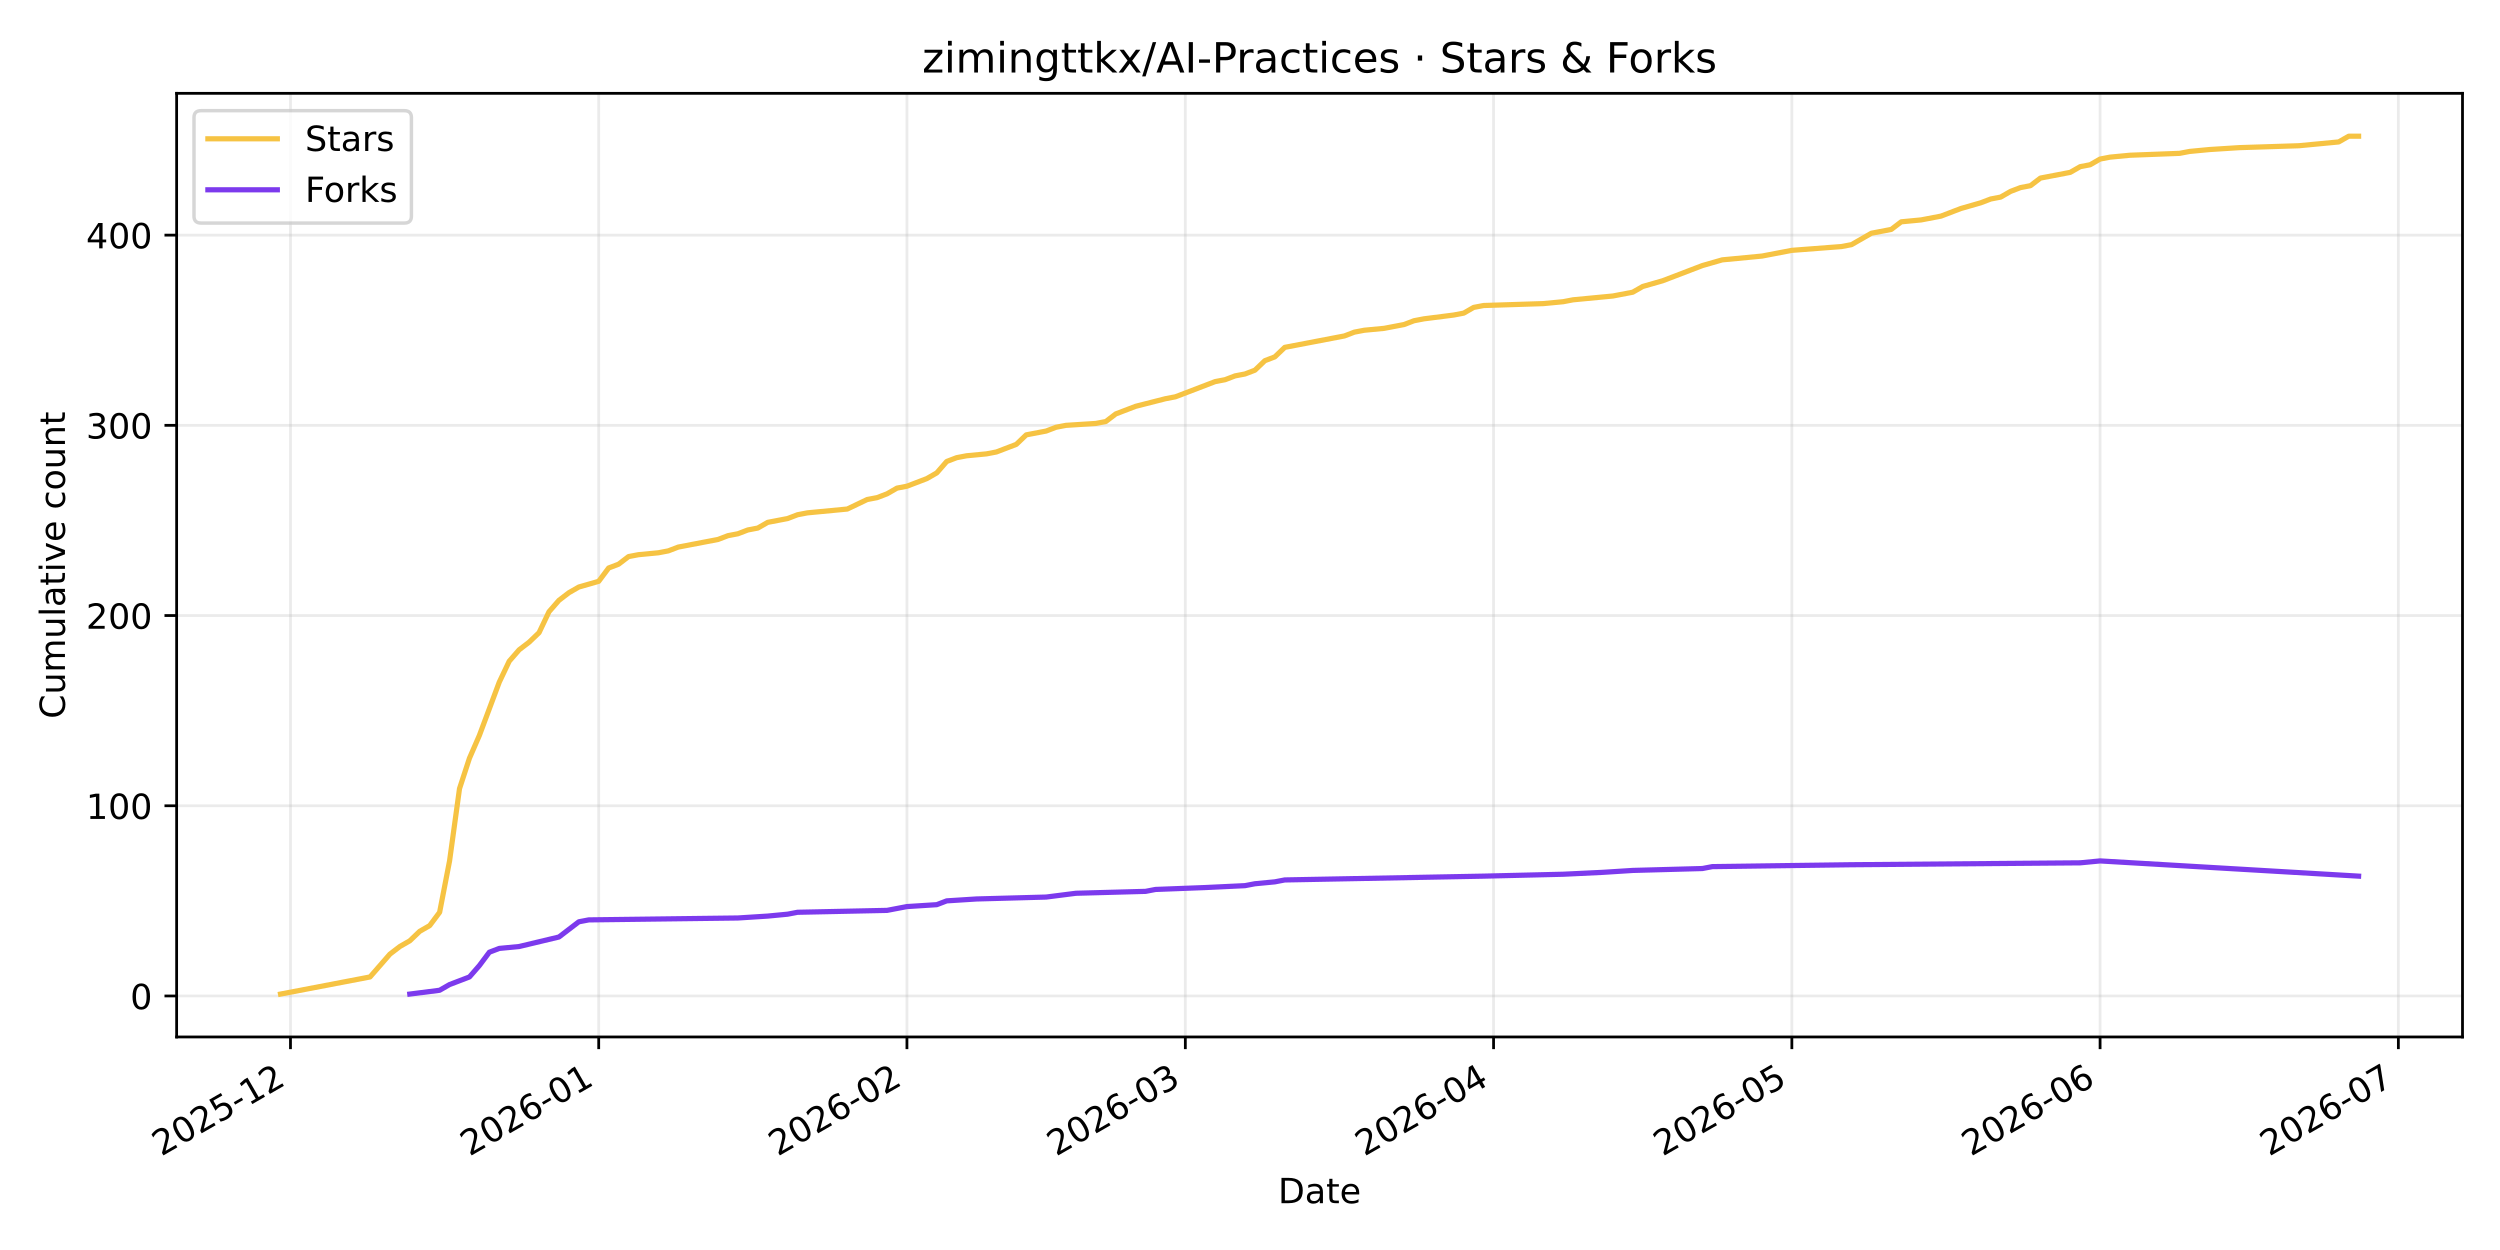
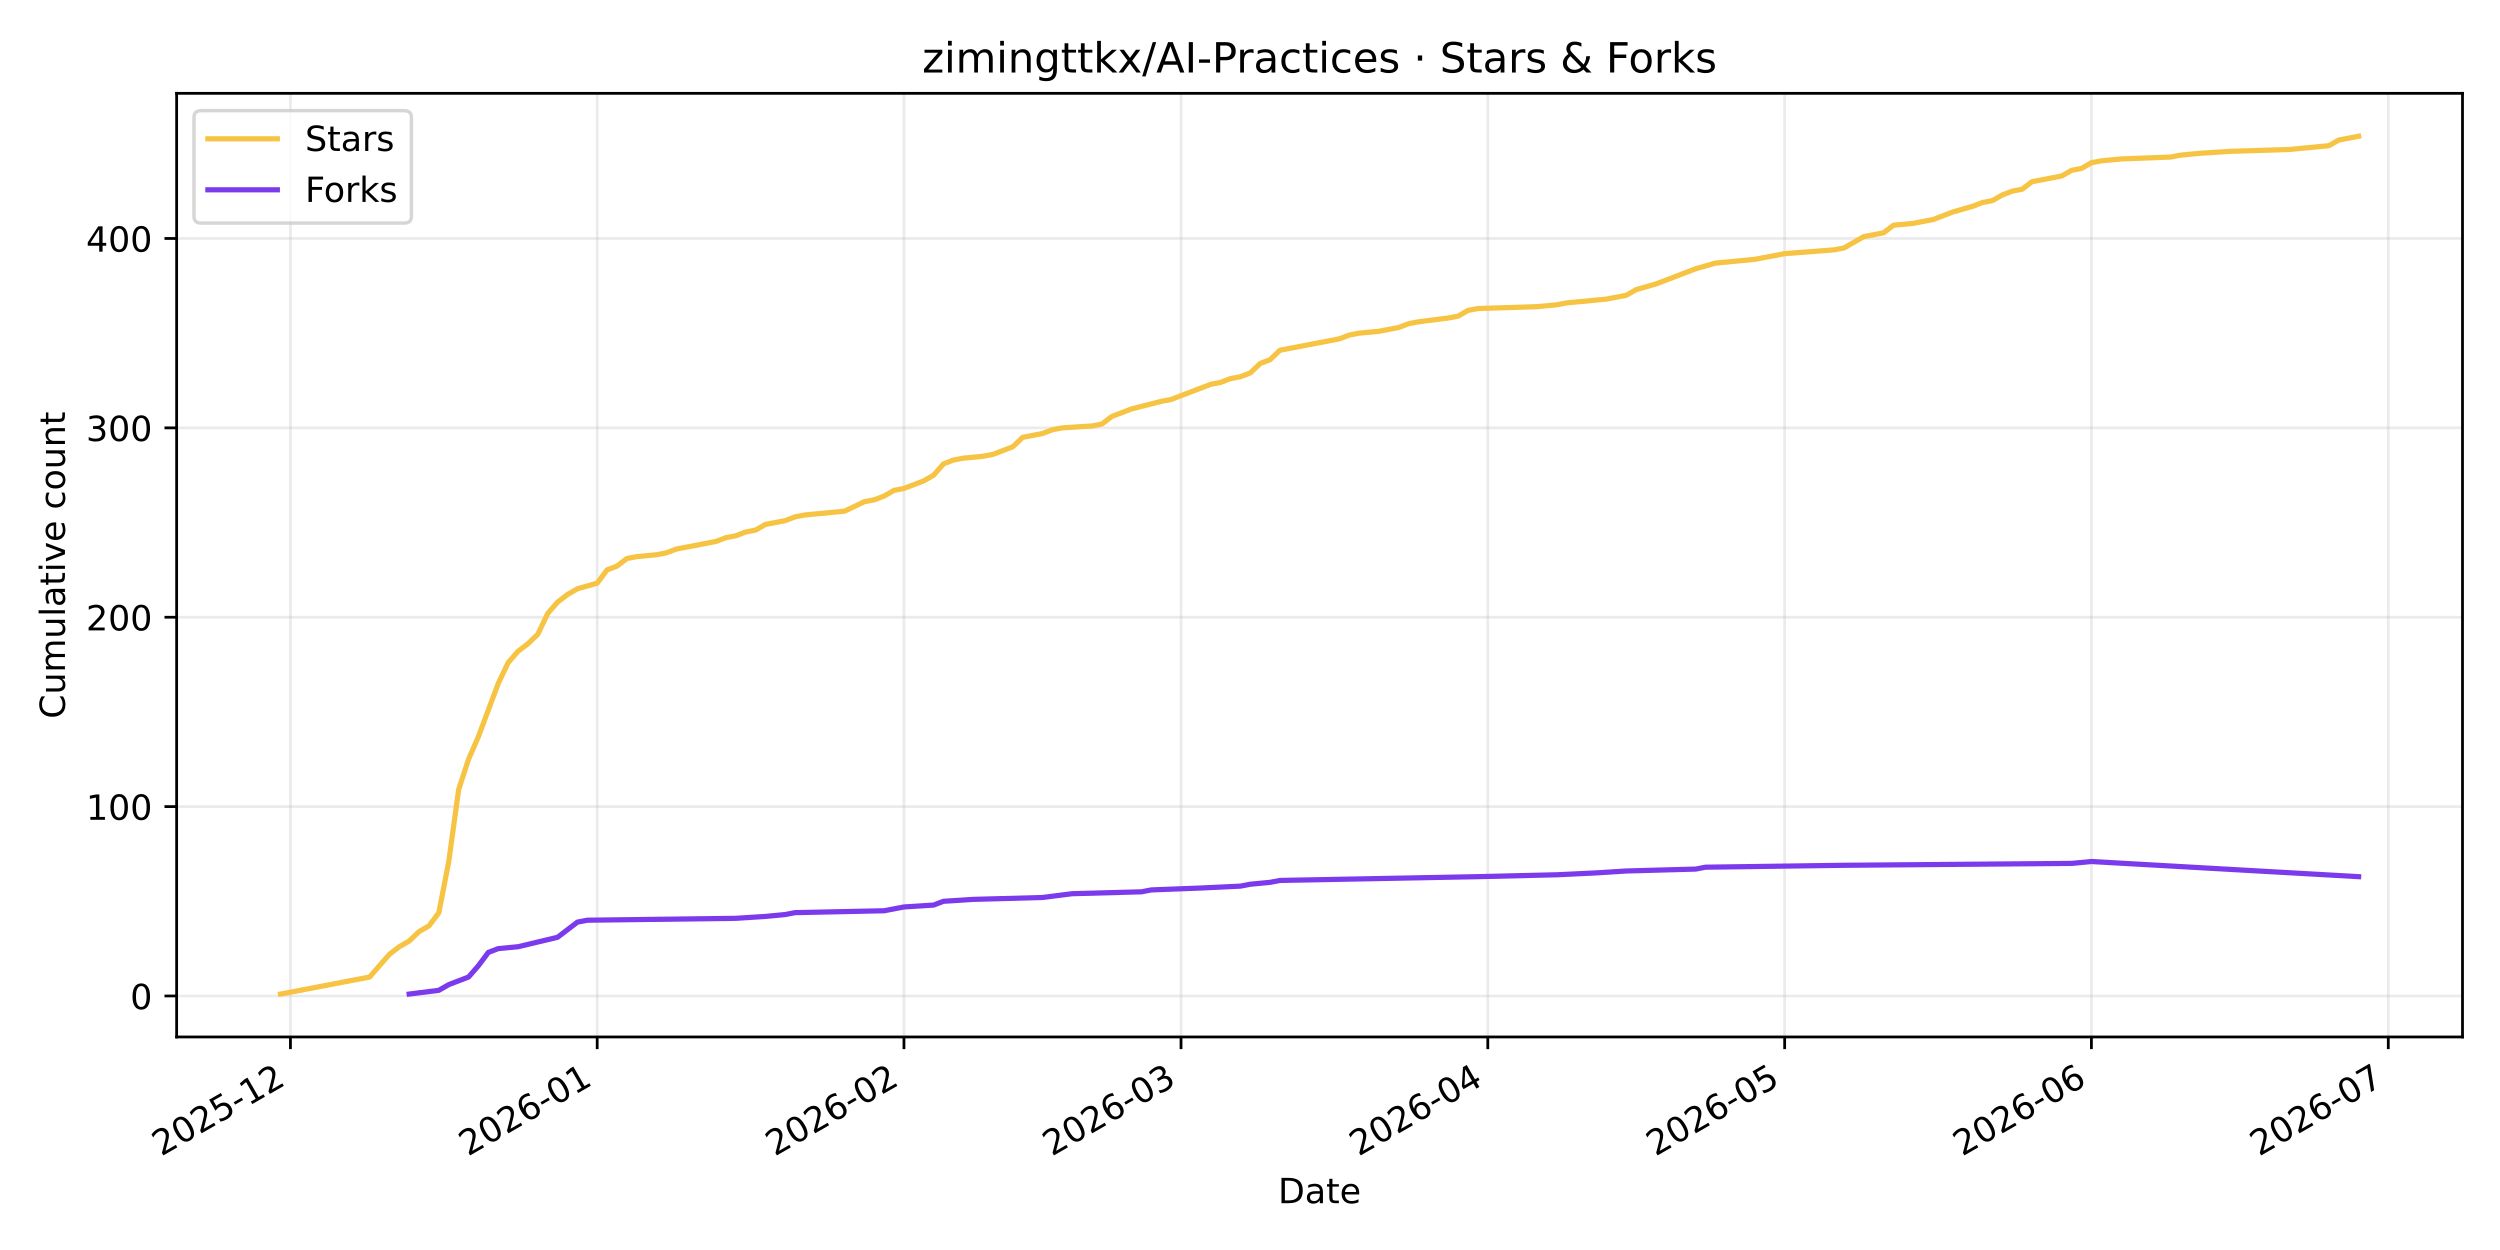
<svg xmlns="http://www.w3.org/2000/svg" xmlns:xlink="http://www.w3.org/1999/xlink" width="720pt" height="360pt" viewBox="0 0 720 360" version="1.1">
  <defs>
    <style type="text/css">*{stroke-linejoin: round; stroke-linecap: butt}</style>
  </defs>
  <g id="figure_1">
    <g id="patch_1">
      <path d="M 0 360  L 720 360  L 720 0  L 0 0  z " style="fill: #ffffff" />
    </g>
    <g id="axes_1">
      <g id="patch_2">
        <path d="M 50.87 298.645  L 709.2 298.645  L 709.2 26.88  L 50.87 26.88  z " style="fill: #ffffff" />
      </g>
      <g id="matplotlib.axis_1">
        <g id="xtick_1">
          <g id="line2d_1">
-             <path d="M 83.658 298.645  L 83.658 26.88  " clip-path="url(#p5b3f016496)" style="fill: none; stroke: #b0b0b0; stroke-opacity: 0.25; stroke-width: 0.8; stroke-linecap: square" />
+             <path d="M 83.644 298.645  L 83.644 26.88  " clip-path="url(#pc16bd8b546)" style="fill: none; stroke: #b0b0b0; stroke-opacity: 0.25; stroke-width: 0.8; stroke-linecap: square" />
          </g>
          <g id="line2d_2">
            <defs>
-               <path id="m7f7932e599" d="M 0 0  L 0 3.5  " style="stroke: #000000; stroke-width: 0.8" />
+               <path id="m9c312cbf98" d="M 0 0  L 0 3.5  " style="stroke: #000000; stroke-width: 0.8" />
            </defs>
            <g>
-               <use xlink:href="#m7f7932e599" x="83.658" y="298.645" style="stroke: #000000; stroke-width: 0.8" />
+               <use xlink:href="#m9c312cbf98" x="83.644" y="298.645" style="stroke: #000000; stroke-width: 0.8" />
            </g>
          </g>
          <g id="text_1">
-             <g transform="translate(46.43282 333.1173) rotate(-30) scale(0.1 -0.1)">
+             <g transform="translate(46.41918 333.1173) rotate(-30) scale(0.1 -0.1)">
              <defs>
                <path id="DejaVuSans-32" d="M 1228 531  L 3431 531  L 3431 0  L 469 0  L 469 531  Q 828 903 1448 1529  Q 2069 2156 2228 2338  Q 2531 2678 2651 2914  Q 2772 3150 2772 3378  Q 2772 3750 2511 3984  Q 2250 4219 1831 4219  Q 1534 4219 1204 4116  Q 875 4013 500 3803  L 500 4441  Q 881 4594 1212 4672  Q 1544 4750 1819 4750  Q 2544 4750 2975 4387  Q 3406 4025 3406 3419  Q 3406 3131 3298 2873  Q 3191 2616 2906 2266  Q 2828 2175 2409 1742  Q 1991 1309 1228 531  z " transform="scale(0.015625)" />
                <path id="DejaVuSans-30" d="M 2034 4250  Q 1547 4250 1301 3770  Q 1056 3291 1056 2328  Q 1056 1369 1301 889  Q 1547 409 2034 409  Q 2525 409 2770 889  Q 3016 1369 3016 2328  Q 3016 3291 2770 3770  Q 2525 4250 2034 4250  z M 2034 4750  Q 2819 4750 3233 4129  Q 3647 3509 3647 2328  Q 3647 1150 3233 529  Q 2819 -91 2034 -91  Q 1250 -91 836 529  Q 422 1150 422 2328  Q 422 3509 836 4129  Q 1250 4750 2034 4750  z " transform="scale(0.015625)" />
                <path id="DejaVuSans-35" d="M 691 4666  L 3169 4666  L 3169 4134  L 1269 4134  L 1269 2991  Q 1406 3038 1543 3061  Q 1681 3084 1819 3084  Q 2600 3084 3056 2656  Q 3513 2228 3513 1497  Q 3513 744 3044 326  Q 2575 -91 1722 -91  Q 1428 -91 1123 -41  Q 819 9 494 109  L 494 744  Q 775 591 1075 516  Q 1375 441 1709 441  Q 2250 441 2565 725  Q 2881 1009 2881 1497  Q 2881 1984 2565 2268  Q 2250 2553 1709 2553  Q 1456 2553 1204 2497  Q 953 2441 691 2322  L 691 4666  z " transform="scale(0.015625)" />
                <path id="DejaVuSans-2d" d="M 313 2009  L 1997 2009  L 1997 1497  L 313 1497  L 313 2009  z " transform="scale(0.015625)" />
                <path id="DejaVuSans-31" d="M 794 531  L 1825 531  L 1825 4091  L 703 3866  L 703 4441  L 1819 4666  L 2450 4666  L 2450 531  L 3481 531  L 3481 0  L 794 0  L 794 531  z " transform="scale(0.015625)" />
              </defs>
              <use xlink:href="#DejaVuSans-32" />
              <use xlink:href="#DejaVuSans-30" transform="translate(63.62305 0)" />
              <use xlink:href="#DejaVuSans-32" transform="translate(127.2461 0)" />
              <use xlink:href="#DejaVuSans-35" transform="translate(190.8691 0)" />
              <use xlink:href="#DejaVuSans-2d" transform="translate(254.4922 0)" />
              <use xlink:href="#DejaVuSans-31" transform="translate(290.5762 0)" />
              <use xlink:href="#DejaVuSans-32" transform="translate(354.1992 0)" />
            </g>
          </g>
        </g>
        <g id="xtick_2">
          <g id="line2d_3">
-             <path d="M 172.428 298.645  L 172.428 26.88  " clip-path="url(#p5b3f016496)" style="fill: none; stroke: #b0b0b0; stroke-opacity: 0.25; stroke-width: 0.8; stroke-linecap: square" />
+             <path d="M 171.991 298.645  L 171.991 26.88  " clip-path="url(#pc16bd8b546)" style="fill: none; stroke: #b0b0b0; stroke-opacity: 0.25; stroke-width: 0.8; stroke-linecap: square" />
          </g>
          <g id="line2d_4">
            <g>
-               <use xlink:href="#m7f7932e599" x="172.428" y="298.645" style="stroke: #000000; stroke-width: 0.8" />
+               <use xlink:href="#m9c312cbf98" x="171.991" y="298.645" style="stroke: #000000; stroke-width: 0.8" />
            </g>
          </g>
          <g id="text_2">
-             <g transform="translate(135.2029 333.1173) rotate(-30) scale(0.1 -0.1)">
+             <g transform="translate(134.7665 333.1173) rotate(-30) scale(0.1 -0.1)">
              <defs>
                <path id="DejaVuSans-36" d="M 2113 2584  Q 1688 2584 1439 2293  Q 1191 2003 1191 1497  Q 1191 994 1439 701  Q 1688 409 2113 409  Q 2538 409 2786 701  Q 3034 994 3034 1497  Q 3034 2003 2786 2293  Q 2538 2584 2113 2584  z M 3366 4563  L 3366 3988  Q 3128 4100 2886 4159  Q 2644 4219 2406 4219  Q 1781 4219 1451 3797  Q 1122 3375 1075 2522  Q 1259 2794 1537 2939  Q 1816 3084 2150 3084  Q 2853 3084 3261 2657  Q 3669 2231 3669 1497  Q 3669 778 3244 343  Q 2819 -91 2113 -91  Q 1303 -91 875 529  Q 447 1150 447 2328  Q 447 3434 972 4092  Q 1497 4750 2381 4750  Q 2619 4750 2861 4703  Q 3103 4656 3366 4563  z " transform="scale(0.015625)" />
              </defs>
              <use xlink:href="#DejaVuSans-32" />
              <use xlink:href="#DejaVuSans-30" transform="translate(63.62305 0)" />
              <use xlink:href="#DejaVuSans-32" transform="translate(127.2461 0)" />
              <use xlink:href="#DejaVuSans-36" transform="translate(190.8691 0)" />
              <use xlink:href="#DejaVuSans-2d" transform="translate(254.4922 0)" />
              <use xlink:href="#DejaVuSans-30" transform="translate(290.5762 0)" />
              <use xlink:href="#DejaVuSans-31" transform="translate(354.1992 0)" />
            </g>
          </g>
        </g>
        <g id="xtick_3">
          <g id="line2d_5">
-             <path d="M 261.198 298.645  L 261.198 26.88  " clip-path="url(#p5b3f016496)" style="fill: none; stroke: #b0b0b0; stroke-opacity: 0.25; stroke-width: 0.8; stroke-linecap: square" />
+             <path d="M 260.339 298.645  L 260.339 26.88  " clip-path="url(#pc16bd8b546)" style="fill: none; stroke: #b0b0b0; stroke-opacity: 0.25; stroke-width: 0.8; stroke-linecap: square" />
          </g>
          <g id="line2d_6">
            <g>
-               <use xlink:href="#m7f7932e599" x="261.198" y="298.645" style="stroke: #000000; stroke-width: 0.8" />
+               <use xlink:href="#m9c312cbf98" x="260.339" y="298.645" style="stroke: #000000; stroke-width: 0.8" />
            </g>
          </g>
          <g id="text_3">
-             <g transform="translate(223.9729 333.1173) rotate(-30) scale(0.1 -0.1)">
+             <g transform="translate(223.1138 333.1173) rotate(-30) scale(0.1 -0.1)">
              <use xlink:href="#DejaVuSans-32" />
              <use xlink:href="#DejaVuSans-30" transform="translate(63.62305 0)" />
              <use xlink:href="#DejaVuSans-32" transform="translate(127.2461 0)" />
              <use xlink:href="#DejaVuSans-36" transform="translate(190.8691 0)" />
              <use xlink:href="#DejaVuSans-2d" transform="translate(254.4922 0)" />
              <use xlink:href="#DejaVuSans-30" transform="translate(290.5762 0)" />
              <use xlink:href="#DejaVuSans-32" transform="translate(354.1992 0)" />
            </g>
          </g>
        </g>
        <g id="xtick_4">
          <g id="line2d_7">
-             <path d="M 341.377 298.645  L 341.377 26.88  " clip-path="url(#p5b3f016496)" style="fill: none; stroke: #b0b0b0; stroke-opacity: 0.25; stroke-width: 0.8; stroke-linecap: square" />
+             <path d="M 340.136 298.645  L 340.136 26.88  " clip-path="url(#pc16bd8b546)" style="fill: none; stroke: #b0b0b0; stroke-opacity: 0.25; stroke-width: 0.8; stroke-linecap: square" />
          </g>
          <g id="line2d_8">
            <g>
-               <use xlink:href="#m7f7932e599" x="341.377" y="298.645" style="stroke: #000000; stroke-width: 0.8" />
+               <use xlink:href="#m9c312cbf98" x="340.136" y="298.645" style="stroke: #000000; stroke-width: 0.8" />
            </g>
          </g>
          <g id="text_4">
-             <g transform="translate(304.1523 333.1173) rotate(-30) scale(0.1 -0.1)">
+             <g transform="translate(302.9114 333.1173) rotate(-30) scale(0.1 -0.1)">
              <defs>
                <path id="DejaVuSans-33" d="M 2597 2516  Q 3050 2419 3304 2112  Q 3559 1806 3559 1356  Q 3559 666 3084 287  Q 2609 -91 1734 -91  Q 1441 -91 1130 -33  Q 819 25 488 141  L 488 750  Q 750 597 1062 519  Q 1375 441 1716 441  Q 2309 441 2620 675  Q 2931 909 2931 1356  Q 2931 1769 2642 2001  Q 2353 2234 1838 2234  L 1294 2234  L 1294 2753  L 1863 2753  Q 2328 2753 2575 2939  Q 2822 3125 2822 3475  Q 2822 3834 2567 4026  Q 2313 4219 1838 4219  Q 1578 4219 1281 4162  Q 984 4106 628 3988  L 628 4550  Q 988 4650 1302 4700  Q 1616 4750 1894 4750  Q 2613 4750 3031 4423  Q 3450 4097 3450 3541  Q 3450 3153 3228 2886  Q 3006 2619 2597 2516  z " transform="scale(0.015625)" />
              </defs>
              <use xlink:href="#DejaVuSans-32" />
              <use xlink:href="#DejaVuSans-30" transform="translate(63.62305 0)" />
              <use xlink:href="#DejaVuSans-32" transform="translate(127.2461 0)" />
              <use xlink:href="#DejaVuSans-36" transform="translate(190.8691 0)" />
              <use xlink:href="#DejaVuSans-2d" transform="translate(254.4922 0)" />
              <use xlink:href="#DejaVuSans-30" transform="translate(290.5762 0)" />
              <use xlink:href="#DejaVuSans-33" transform="translate(354.1992 0)" />
            </g>
          </g>
        </g>
        <g id="xtick_5">
          <g id="line2d_9">
-             <path d="M 430.147 298.645  L 430.147 26.88  " clip-path="url(#p5b3f016496)" style="fill: none; stroke: #b0b0b0; stroke-opacity: 0.25; stroke-width: 0.8; stroke-linecap: square" />
+             <path d="M 428.484 298.645  L 428.484 26.88  " clip-path="url(#pc16bd8b546)" style="fill: none; stroke: #b0b0b0; stroke-opacity: 0.25; stroke-width: 0.8; stroke-linecap: square" />
          </g>
          <g id="line2d_10">
            <g>
-               <use xlink:href="#m7f7932e599" x="430.147" y="298.645" style="stroke: #000000; stroke-width: 0.8" />
+               <use xlink:href="#m9c312cbf98" x="428.484" y="298.645" style="stroke: #000000; stroke-width: 0.8" />
            </g>
          </g>
          <g id="text_5">
-             <g transform="translate(392.9223 333.1173) rotate(-30) scale(0.1 -0.1)">
+             <g transform="translate(391.2587 333.1173) rotate(-30) scale(0.1 -0.1)">
              <defs>
                <path id="DejaVuSans-34" d="M 2419 4116  L 825 1625  L 2419 1625  L 2419 4116  z M 2253 4666  L 3047 4666  L 3047 1625  L 3713 1625  L 3713 1100  L 3047 1100  L 3047 0  L 2419 0  L 2419 1100  L 313 1100  L 313 1709  L 2253 4666  z " transform="scale(0.015625)" />
              </defs>
              <use xlink:href="#DejaVuSans-32" />
              <use xlink:href="#DejaVuSans-30" transform="translate(63.62305 0)" />
              <use xlink:href="#DejaVuSans-32" transform="translate(127.2461 0)" />
              <use xlink:href="#DejaVuSans-36" transform="translate(190.8691 0)" />
              <use xlink:href="#DejaVuSans-2d" transform="translate(254.4922 0)" />
              <use xlink:href="#DejaVuSans-30" transform="translate(290.5762 0)" />
              <use xlink:href="#DejaVuSans-34" transform="translate(354.1992 0)" />
            </g>
          </g>
        </g>
        <g id="xtick_6">
          <g id="line2d_11">
-             <path d="M 516.054 298.645  L 516.054 26.88  " clip-path="url(#p5b3f016496)" style="fill: none; stroke: #b0b0b0; stroke-opacity: 0.25; stroke-width: 0.8; stroke-linecap: square" />
+             <path d="M 513.981 298.645  L 513.981 26.88  " clip-path="url(#pc16bd8b546)" style="fill: none; stroke: #b0b0b0; stroke-opacity: 0.25; stroke-width: 0.8; stroke-linecap: square" />
          </g>
          <g id="line2d_12">
            <g>
-               <use xlink:href="#m7f7932e599" x="516.054" y="298.645" style="stroke: #000000; stroke-width: 0.8" />
+               <use xlink:href="#m9c312cbf98" x="513.981" y="298.645" style="stroke: #000000; stroke-width: 0.8" />
            </g>
          </g>
          <g id="text_6">
-             <g transform="translate(478.8288 333.1173) rotate(-30) scale(0.1 -0.1)">
+             <g transform="translate(476.7561 333.1173) rotate(-30) scale(0.1 -0.1)">
              <use xlink:href="#DejaVuSans-32" />
              <use xlink:href="#DejaVuSans-30" transform="translate(63.62305 0)" />
              <use xlink:href="#DejaVuSans-32" transform="translate(127.2461 0)" />
              <use xlink:href="#DejaVuSans-36" transform="translate(190.8691 0)" />
              <use xlink:href="#DejaVuSans-2d" transform="translate(254.4922 0)" />
              <use xlink:href="#DejaVuSans-30" transform="translate(290.5762 0)" />
              <use xlink:href="#DejaVuSans-35" transform="translate(354.1992 0)" />
            </g>
          </g>
        </g>
        <g id="xtick_7">
          <g id="line2d_13">
-             <path d="M 604.824 298.645  L 604.824 26.88  " clip-path="url(#p5b3f016496)" style="fill: none; stroke: #b0b0b0; stroke-opacity: 0.25; stroke-width: 0.8; stroke-linecap: square" />
+             <path d="M 602.328 298.645  L 602.328 26.88  " clip-path="url(#pc16bd8b546)" style="fill: none; stroke: #b0b0b0; stroke-opacity: 0.25; stroke-width: 0.8; stroke-linecap: square" />
          </g>
          <g id="line2d_14">
            <g>
-               <use xlink:href="#m7f7932e599" x="604.824" y="298.645" style="stroke: #000000; stroke-width: 0.8" />
+               <use xlink:href="#m9c312cbf98" x="602.328" y="298.645" style="stroke: #000000; stroke-width: 0.8" />
            </g>
          </g>
          <g id="text_7">
-             <g transform="translate(567.5988 333.1173) rotate(-30) scale(0.1 -0.1)">
+             <g transform="translate(565.1034 333.1173) rotate(-30) scale(0.1 -0.1)">
              <use xlink:href="#DejaVuSans-32" />
              <use xlink:href="#DejaVuSans-30" transform="translate(63.62305 0)" />
              <use xlink:href="#DejaVuSans-32" transform="translate(127.2461 0)" />
              <use xlink:href="#DejaVuSans-36" transform="translate(190.8691 0)" />
              <use xlink:href="#DejaVuSans-2d" transform="translate(254.4922 0)" />
              <use xlink:href="#DejaVuSans-30" transform="translate(290.5762 0)" />
              <use xlink:href="#DejaVuSans-36" transform="translate(354.1992 0)" />
            </g>
          </g>
        </g>
        <g id="xtick_8">
          <g id="line2d_15">
-             <path d="M 690.73 298.645  L 690.73 26.88  " clip-path="url(#p5b3f016496)" style="fill: none; stroke: #b0b0b0; stroke-opacity: 0.25; stroke-width: 0.8; stroke-linecap: square" />
+             <path d="M 687.826 298.645  L 687.826 26.88  " clip-path="url(#pc16bd8b546)" style="fill: none; stroke: #b0b0b0; stroke-opacity: 0.25; stroke-width: 0.8; stroke-linecap: square" />
          </g>
          <g id="line2d_16">
            <g>
-               <use xlink:href="#m7f7932e599" x="690.73" y="298.645" style="stroke: #000000; stroke-width: 0.8" />
+               <use xlink:href="#m9c312cbf98" x="687.826" y="298.645" style="stroke: #000000; stroke-width: 0.8" />
            </g>
          </g>
          <g id="text_8">
-             <g transform="translate(653.5053 333.1173) rotate(-30) scale(0.1 -0.1)">
+             <g transform="translate(650.6008 333.1173) rotate(-30) scale(0.1 -0.1)">
              <defs>
                <path id="DejaVuSans-37" d="M 525 4666  L 3525 4666  L 3525 4397  L 1831 0  L 1172 0  L 2766 4134  L 525 4134  L 525 4666  z " transform="scale(0.015625)" />
              </defs>
              <use xlink:href="#DejaVuSans-32" />
              <use xlink:href="#DejaVuSans-30" transform="translate(63.62305 0)" />
              <use xlink:href="#DejaVuSans-32" transform="translate(127.2461 0)" />
              <use xlink:href="#DejaVuSans-36" transform="translate(190.8691 0)" />
              <use xlink:href="#DejaVuSans-2d" transform="translate(254.4922 0)" />
              <use xlink:href="#DejaVuSans-30" transform="translate(290.5762 0)" />
              <use xlink:href="#DejaVuSans-37" transform="translate(354.1992 0)" />
            </g>
          </g>
        </g>
        <g id="text_9">
          <g transform="translate(368.0842 346.5168) scale(0.1 -0.1)">
            <defs>
              <path id="DejaVuSans-44" d="M 1259 4147  L 1259 519  L 2022 519  Q 2988 519 3436 956  Q 3884 1394 3884 2338  Q 3884 3275 3436 3711  Q 2988 4147 2022 4147  L 1259 4147  z M 628 4666  L 1925 4666  Q 3281 4666 3915 4102  Q 4550 3538 4550 2338  Q 4550 1131 3912 565  Q 3275 0 1925 0  L 628 0  L 628 4666  z " transform="scale(0.015625)" />
              <path id="DejaVuSans-61" d="M 2194 1759  Q 1497 1759 1228 1600  Q 959 1441 959 1056  Q 959 750 1161 570  Q 1363 391 1709 391  Q 2188 391 2477 730  Q 2766 1069 2766 1631  L 2766 1759  L 2194 1759  z M 3341 1997  L 3341 0  L 2766 0  L 2766 531  Q 2569 213 2275 61  Q 1981 -91 1556 -91  Q 1019 -91 701 211  Q 384 513 384 1019  Q 384 1609 779 1909  Q 1175 2209 1959 2209  L 2766 2209  L 2766 2266  Q 2766 2663 2505 2880  Q 2244 3097 1772 3097  Q 1472 3097 1187 3025  Q 903 2953 641 2809  L 641 3341  Q 956 3463 1253 3523  Q 1550 3584 1831 3584  Q 2591 3584 2966 3190  Q 3341 2797 3341 1997  z " transform="scale(0.015625)" />
              <path id="DejaVuSans-74" d="M 1172 4494  L 1172 3500  L 2356 3500  L 2356 3053  L 1172 3053  L 1172 1153  Q 1172 725 1289 603  Q 1406 481 1766 481  L 2356 481  L 2356 0  L 1766 0  Q 1100 0 847 248  Q 594 497 594 1153  L 594 3053  L 172 3053  L 172 3500  L 594 3500  L 594 4494  L 1172 4494  z " transform="scale(0.015625)" />
              <path id="DejaVuSans-65" d="M 3597 1894  L 3597 1613  L 953 1613  Q 991 1019 1311 708  Q 1631 397 2203 397  Q 2534 397 2845 478  Q 3156 559 3463 722  L 3463 178  Q 3153 47 2828 -22  Q 2503 -91 2169 -91  Q 1331 -91 842 396  Q 353 884 353 1716  Q 353 2575 817 3079  Q 1281 3584 2069 3584  Q 2775 3584 3186 3129  Q 3597 2675 3597 1894  z M 3022 2063  Q 3016 2534 2758 2815  Q 2500 3097 2075 3097  Q 1594 3097 1305 2825  Q 1016 2553 972 2059  L 3022 2063  z " transform="scale(0.015625)" />
            </defs>
            <use xlink:href="#DejaVuSans-44" />
            <use xlink:href="#DejaVuSans-61" transform="translate(77.00195 0)" />
            <use xlink:href="#DejaVuSans-74" transform="translate(138.2812 0)" />
            <use xlink:href="#DejaVuSans-65" transform="translate(177.4902 0)" />
          </g>
        </g>
      </g>
      <g id="matplotlib.axis_2">
        <g id="ytick_1">
          <g id="line2d_17">
-             <path d="M 50.87 286.84  L 709.2 286.84  " clip-path="url(#p5b3f016496)" style="fill: none; stroke: #b0b0b0; stroke-opacity: 0.25; stroke-width: 0.8; stroke-linecap: square" />
+             <path d="M 50.87 286.838  L 709.2 286.838  " clip-path="url(#pc16bd8b546)" style="fill: none; stroke: #b0b0b0; stroke-opacity: 0.25; stroke-width: 0.8; stroke-linecap: square" />
          </g>
          <g id="line2d_18">
            <defs>
-               <path id="m52fee74397" d="M 0 0  L -3.5 0  " style="stroke: #000000; stroke-width: 0.8" />
+               <path id="mc2901a1dc0" d="M 0 0  L -3.5 0  " style="stroke: #000000; stroke-width: 0.8" />
            </defs>
            <g>
-               <use xlink:href="#m52fee74397" x="50.87" y="286.84" style="stroke: #000000; stroke-width: 0.8" />
+               <use xlink:href="#mc2901a1dc0" x="50.87" y="286.838" style="stroke: #000000; stroke-width: 0.8" />
            </g>
          </g>
          <g id="text_10">
-             <g transform="translate(37.5075 290.6395) scale(0.1 -0.1)">
+             <g transform="translate(37.5075 290.6371) scale(0.1 -0.1)">
              <use xlink:href="#DejaVuSans-30" />
            </g>
          </g>
        </g>
        <g id="ytick_2">
          <g id="line2d_19">
-             <path d="M 50.87 232.06  L 709.2 232.06  " clip-path="url(#p5b3f016496)" style="fill: none; stroke: #b0b0b0; stroke-opacity: 0.25; stroke-width: 0.8; stroke-linecap: square" />
+             <path d="M 50.87 232.299  L 709.2 232.299  " clip-path="url(#pc16bd8b546)" style="fill: none; stroke: #b0b0b0; stroke-opacity: 0.25; stroke-width: 0.8; stroke-linecap: square" />
          </g>
          <g id="line2d_20">
            <g>
-               <use xlink:href="#m52fee74397" x="50.87" y="232.06" style="stroke: #000000; stroke-width: 0.8" />
+               <use xlink:href="#mc2901a1dc0" x="50.87" y="232.299" style="stroke: #000000; stroke-width: 0.8" />
            </g>
          </g>
          <g id="text_11">
-             <g transform="translate(24.7825 235.8591) scale(0.1 -0.1)">
+             <g transform="translate(24.7825 236.0986) scale(0.1 -0.1)">
              <use xlink:href="#DejaVuSans-31" />
              <use xlink:href="#DejaVuSans-30" transform="translate(63.62305 0)" />
              <use xlink:href="#DejaVuSans-30" transform="translate(127.2461 0)" />
            </g>
          </g>
        </g>
        <g id="ytick_3">
          <g id="line2d_21">
-             <path d="M 50.87 177.28  L 709.2 177.28  " clip-path="url(#p5b3f016496)" style="fill: none; stroke: #b0b0b0; stroke-opacity: 0.25; stroke-width: 0.8; stroke-linecap: square" />
+             <path d="M 50.87 177.761  L 709.2 177.761  " clip-path="url(#pc16bd8b546)" style="fill: none; stroke: #b0b0b0; stroke-opacity: 0.25; stroke-width: 0.8; stroke-linecap: square" />
          </g>
          <g id="line2d_22">
            <g>
-               <use xlink:href="#m52fee74397" x="50.87" y="177.28" style="stroke: #000000; stroke-width: 0.8" />
+               <use xlink:href="#mc2901a1dc0" x="50.87" y="177.761" style="stroke: #000000; stroke-width: 0.8" />
            </g>
          </g>
          <g id="text_12">
-             <g transform="translate(24.7825 181.0788) scale(0.1 -0.1)">
+             <g transform="translate(24.7825 181.56) scale(0.1 -0.1)">
              <use xlink:href="#DejaVuSans-32" />
              <use xlink:href="#DejaVuSans-30" transform="translate(63.62305 0)" />
              <use xlink:href="#DejaVuSans-30" transform="translate(127.2461 0)" />
            </g>
          </g>
        </g>
        <g id="ytick_4">
          <g id="line2d_23">
-             <path d="M 50.87 122.499  L 709.2 122.499  " clip-path="url(#p5b3f016496)" style="fill: none; stroke: #b0b0b0; stroke-opacity: 0.25; stroke-width: 0.8; stroke-linecap: square" />
+             <path d="M 50.87 123.222  L 709.2 123.222  " clip-path="url(#pc16bd8b546)" style="fill: none; stroke: #b0b0b0; stroke-opacity: 0.25; stroke-width: 0.8; stroke-linecap: square" />
          </g>
          <g id="line2d_24">
            <g>
-               <use xlink:href="#m52fee74397" x="50.87" y="122.499" style="stroke: #000000; stroke-width: 0.8" />
+               <use xlink:href="#mc2901a1dc0" x="50.87" y="123.222" style="stroke: #000000; stroke-width: 0.8" />
            </g>
          </g>
          <g id="text_13">
-             <g transform="translate(24.7825 126.2984) scale(0.1 -0.1)">
+             <g transform="translate(24.7825 127.0215) scale(0.1 -0.1)">
              <use xlink:href="#DejaVuSans-33" />
              <use xlink:href="#DejaVuSans-30" transform="translate(63.62305 0)" />
              <use xlink:href="#DejaVuSans-30" transform="translate(127.2461 0)" />
            </g>
          </g>
        </g>
        <g id="ytick_5">
          <g id="line2d_25">
-             <path d="M 50.87 67.719  L 709.2 67.719  " clip-path="url(#p5b3f016496)" style="fill: none; stroke: #b0b0b0; stroke-opacity: 0.25; stroke-width: 0.8; stroke-linecap: square" />
+             <path d="M 50.87 68.684  L 709.2 68.684  " clip-path="url(#pc16bd8b546)" style="fill: none; stroke: #b0b0b0; stroke-opacity: 0.25; stroke-width: 0.8; stroke-linecap: square" />
          </g>
          <g id="line2d_26">
            <g>
-               <use xlink:href="#m52fee74397" x="50.87" y="67.719" style="stroke: #000000; stroke-width: 0.8" />
+               <use xlink:href="#mc2901a1dc0" x="50.87" y="68.684" style="stroke: #000000; stroke-width: 0.8" />
            </g>
          </g>
          <g id="text_14">
-             <g transform="translate(24.7825 71.51799) scale(0.1 -0.1)">
+             <g transform="translate(24.7825 72.483) scale(0.1 -0.1)">
              <use xlink:href="#DejaVuSans-34" />
              <use xlink:href="#DejaVuSans-30" transform="translate(63.62305 0)" />
              <use xlink:href="#DejaVuSans-30" transform="translate(127.2461 0)" />
            </g>
          </g>
        </g>
        <g id="text_15">
          <g transform="translate(18.70281 206.9955) rotate(-90) scale(0.1 -0.1)">
            <defs>
              <path id="DejaVuSans-43" d="M 4122 4306  L 4122 3641  Q 3803 3938 3442 4084  Q 3081 4231 2675 4231  Q 1875 4231 1450 3742  Q 1025 3253 1025 2328  Q 1025 1406 1450 917  Q 1875 428 2675 428  Q 3081 428 3442 575  Q 3803 722 4122 1019  L 4122 359  Q 3791 134 3420 21  Q 3050 -91 2638 -91  Q 1578 -91 968 557  Q 359 1206 359 2328  Q 359 3453 968 4101  Q 1578 4750 2638 4750  Q 3056 4750 3426 4639  Q 3797 4528 4122 4306  z " transform="scale(0.015625)" />
              <path id="DejaVuSans-75" d="M 544 1381  L 544 3500  L 1119 3500  L 1119 1403  Q 1119 906 1312 657  Q 1506 409 1894 409  Q 2359 409 2629 706  Q 2900 1003 2900 1516  L 2900 3500  L 3475 3500  L 3475 0  L 2900 0  L 2900 538  Q 2691 219 2414 64  Q 2138 -91 1772 -91  Q 1169 -91 856 284  Q 544 659 544 1381  z M 1991 3584  L 1991 3584  z " transform="scale(0.015625)" />
              <path id="DejaVuSans-6d" d="M 3328 2828  Q 3544 3216 3844 3400  Q 4144 3584 4550 3584  Q 5097 3584 5394 3201  Q 5691 2819 5691 2113  L 5691 0  L 5113 0  L 5113 2094  Q 5113 2597 4934 2840  Q 4756 3084 4391 3084  Q 3944 3084 3684 2787  Q 3425 2491 3425 1978  L 3425 0  L 2847 0  L 2847 2094  Q 2847 2600 2669 2842  Q 2491 3084 2119 3084  Q 1678 3084 1418 2786  Q 1159 2488 1159 1978  L 1159 0  L 581 0  L 581 3500  L 1159 3500  L 1159 2956  Q 1356 3278 1631 3431  Q 1906 3584 2284 3584  Q 2666 3584 2933 3390  Q 3200 3197 3328 2828  z " transform="scale(0.015625)" />
              <path id="DejaVuSans-6c" d="M 603 4863  L 1178 4863  L 1178 0  L 603 0  L 603 4863  z " transform="scale(0.015625)" />
              <path id="DejaVuSans-69" d="M 603 3500  L 1178 3500  L 1178 0  L 603 0  L 603 3500  z M 603 4863  L 1178 4863  L 1178 4134  L 603 4134  L 603 4863  z " transform="scale(0.015625)" />
              <path id="DejaVuSans-76" d="M 191 3500  L 800 3500  L 1894 563  L 2988 3500  L 3597 3500  L 2284 0  L 1503 0  L 191 3500  z " transform="scale(0.015625)" />
              <path id="DejaVuSans-20" transform="scale(0.015625)" />
              <path id="DejaVuSans-63" d="M 3122 3366  L 3122 2828  Q 2878 2963 2633 3030  Q 2388 3097 2138 3097  Q 1578 3097 1268 2742  Q 959 2388 959 1747  Q 959 1106 1268 751  Q 1578 397 2138 397  Q 2388 397 2633 464  Q 2878 531 3122 666  L 3122 134  Q 2881 22 2623 -34  Q 2366 -91 2075 -91  Q 1284 -91 818 406  Q 353 903 353 1747  Q 353 2603 823 3093  Q 1294 3584 2113 3584  Q 2378 3584 2631 3529  Q 2884 3475 3122 3366  z " transform="scale(0.015625)" />
              <path id="DejaVuSans-6f" d="M 1959 3097  Q 1497 3097 1228 2736  Q 959 2375 959 1747  Q 959 1119 1226 758  Q 1494 397 1959 397  Q 2419 397 2687 759  Q 2956 1122 2956 1747  Q 2956 2369 2687 2733  Q 2419 3097 1959 3097  z M 1959 3584  Q 2709 3584 3137 3096  Q 3566 2609 3566 1747  Q 3566 888 3137 398  Q 2709 -91 1959 -91  Q 1206 -91 779 398  Q 353 888 353 1747  Q 353 2609 779 3096  Q 1206 3584 1959 3584  z " transform="scale(0.015625)" />
              <path id="DejaVuSans-6e" d="M 3513 2113  L 3513 0  L 2938 0  L 2938 2094  Q 2938 2591 2744 2837  Q 2550 3084 2163 3084  Q 1697 3084 1428 2787  Q 1159 2491 1159 1978  L 1159 0  L 581 0  L 581 3500  L 1159 3500  L 1159 2956  Q 1366 3272 1645 3428  Q 1925 3584 2291 3584  Q 2894 3584 3203 3211  Q 3513 2838 3513 2113  z " transform="scale(0.015625)" />
            </defs>
            <use xlink:href="#DejaVuSans-43" />
            <use xlink:href="#DejaVuSans-75" transform="translate(69.82422 0)" />
            <use xlink:href="#DejaVuSans-6d" transform="translate(133.2031 0)" />
            <use xlink:href="#DejaVuSans-75" transform="translate(230.6152 0)" />
            <use xlink:href="#DejaVuSans-6c" transform="translate(293.9941 0)" />
            <use xlink:href="#DejaVuSans-61" transform="translate(321.7773 0)" />
            <use xlink:href="#DejaVuSans-74" transform="translate(383.0566 0)" />
            <use xlink:href="#DejaVuSans-69" transform="translate(422.2656 0)" />
            <use xlink:href="#DejaVuSans-76" transform="translate(450.0488 0)" />
            <use xlink:href="#DejaVuSans-65" transform="translate(509.2285 0)" />
            <use xlink:href="#DejaVuSans-20" transform="translate(570.752 0)" />
            <use xlink:href="#DejaVuSans-63" transform="translate(602.5391 0)" />
            <use xlink:href="#DejaVuSans-6f" transform="translate(657.5195 0)" />
            <use xlink:href="#DejaVuSans-75" transform="translate(718.7012 0)" />
            <use xlink:href="#DejaVuSans-6e" transform="translate(782.0801 0)" />
            <use xlink:href="#DejaVuSans-74" transform="translate(845.459 0)" />
          </g>
        </g>
      </g>
      <g id="line2d_27">
-         <path d="M 80.794 286.292  L 106.566 281.362  L 112.293 274.789  L 115.157 272.597  L 118.02 270.954  L 120.884 268.215  L 123.747 266.572  L 126.611 262.737  L 129.474 247.946  L 132.338 227.13  L 135.202 218.365  L 138.065 211.791  L 143.792 196.453  L 146.656 190.427  L 149.519 187.14  L 152.383 184.949  L 155.246 182.21  L 158.11 176.184  L 160.973 172.897  L 163.837 170.706  L 166.701 169.062  L 172.428 167.419  L 175.291 163.584  L 178.155 162.489  L 181.018 160.298  L 183.882 159.75  L 189.609 159.202  L 192.473 158.654  L 195.336 157.559  L 206.79 155.367  L 209.654 154.272  L 212.517 153.724  L 215.381 152.628  L 218.244 152.081  L 221.108 150.437  L 226.835 149.342  L 229.699 148.246  L 232.562 147.698  L 244.016 146.603  L 249.744 143.864  L 252.607 143.316  L 255.471 142.22  L 258.334 140.577  L 261.198 140.029  L 266.925 137.838  L 269.788 136.194  L 272.652 132.907  L 275.515 131.812  L 278.379 131.264  L 284.106 130.716  L 286.97 130.168  L 292.697 127.977  L 295.56 125.238  L 301.287 124.143  L 304.151 123.047  L 307.014 122.499  L 315.605 121.951  L 318.469 121.404  L 321.332 119.212  L 327.059 117.021  L 335.65 114.83  L 338.514 114.282  L 349.968 109.9  L 352.831 109.352  L 355.695 108.256  L 358.558 107.708  L 361.422 106.613  L 364.285 103.874  L 367.149 102.778  L 370.013 100.039  L 387.194 96.752  L 390.057 95.657  L 392.921 95.109  L 398.648 94.561  L 404.375 93.466  L 407.239 92.37  L 410.102 91.822  L 418.693 90.727  L 421.556 90.179  L 424.42 88.535  L 427.284 87.988  L 444.465 87.44  L 450.192 86.892  L 453.056 86.344  L 464.51 85.248  L 470.237 84.153  L 473.1 82.509  L 478.827 80.866  L 490.282 76.484  L 496.009 74.84  L 507.463 73.745  L 516.054 72.101  L 530.371 71.006  L 533.235 70.458  L 538.962 67.171  L 544.689 66.075  L 547.553 63.884  L 553.28 63.336  L 559.007 62.241  L 564.734 60.05  L 570.461 58.406  L 573.325 57.311  L 576.188 56.763  L 579.052 55.119  L 581.915 54.024  L 584.779 53.476  L 587.642 51.285  L 596.233 49.641  L 599.097 47.998  L 601.96 47.45  L 604.824 45.807  L 607.687 45.259  L 613.414 44.711  L 627.732 44.163  L 630.596 43.615  L 636.323 43.068  L 644.913 42.52  L 662.095 41.972  L 673.549 40.876  L 676.412 39.233  L 679.276 39.233  L 679.276 39.233  " clip-path="url(#p5b3f016496)" style="fill: none; stroke: #f6c343; stroke-width: 1.5; stroke-linecap: square" />
+         <path d="M 80.794 286.292  L 106.443 281.384  L 112.143 274.839  L 114.993 272.658  L 117.843 271.022  L 120.693 268.295  L 123.543 266.659  L 126.393 262.841  L 129.243 248.116  L 132.093 227.391  L 134.942 218.665  L 137.792 212.12  L 143.492 196.849  L 146.342 190.85  L 149.192 187.578  L 152.042 185.396  L 154.892 182.669  L 157.742 176.67  L 160.592 173.398  L 163.442 171.216  L 166.291 169.58  L 171.991 167.944  L 174.841 164.126  L 177.691 163.035  L 180.541 160.854  L 183.391 160.308  L 189.091 159.763  L 191.941 159.218  L 194.791 158.127  L 206.19 155.945  L 209.04 154.855  L 211.89 154.309  L 214.74 153.218  L 217.59 152.673  L 220.44 151.037  L 226.14 149.946  L 228.99 148.855  L 231.84 148.31  L 243.239 147.219  L 248.939 144.492  L 251.789 143.947  L 254.639 142.856  L 257.489 141.22  L 260.339 140.675  L 266.038 138.493  L 268.888 136.857  L 271.738 133.585  L 274.588 132.494  L 277.438 131.948  L 283.138 131.403  L 285.988 130.858  L 291.688 128.676  L 294.538 125.949  L 300.237 124.858  L 303.087 123.768  L 305.937 123.222  L 314.487 122.677  L 317.337 122.132  L 320.187 119.95  L 325.887 117.768  L 334.436 115.587  L 337.286 115.042  L 348.686 110.678  L 351.536 110.133  L 354.386 109.042  L 357.236 108.497  L 360.086 107.406  L 362.936 104.679  L 365.785 103.588  L 368.635 100.862  L 385.735 97.589  L 388.585 96.498  L 391.435 95.953  L 397.134 95.408  L 402.834 94.317  L 405.684 93.226  L 408.534 92.681  L 417.084 91.59  L 419.934 91.045  L 422.784 89.408  L 425.634 88.863  L 442.733 88.318  L 448.433 87.772  L 451.283 87.227  L 462.682 86.136  L 468.382 85.045  L 471.232 83.409  L 476.932 81.773  L 488.332 77.41  L 494.032 75.774  L 505.431 74.683  L 513.981 73.047  L 528.23 71.956  L 531.08 71.411  L 536.78 68.138  L 542.48 67.048  L 545.33 64.866  L 551.03 64.321  L 556.73 63.23  L 562.429 61.048  L 568.129 59.412  L 570.979 58.321  L 573.829 57.776  L 576.679 56.14  L 579.529 55.049  L 582.379 54.504  L 585.229 52.322  L 593.779 50.686  L 596.628 49.05  L 599.478 48.505  L 602.328 46.868  L 605.178 46.323  L 610.878 45.778  L 625.128 45.232  L 627.977 44.687  L 633.677 44.141  L 642.227 43.596  L 659.327 43.051  L 670.726 41.96  L 673.576 40.324  L 679.276 39.233  L 679.276 39.233  " clip-path="url(#pc16bd8b546)" style="fill: none; stroke: #f6c343; stroke-width: 1.5; stroke-linecap: square" />
      </g>
      <g id="line2d_28">
-         <path d="M 118.02 286.292  L 126.611 285.197  L 129.474 283.553  L 132.338 282.458  L 135.202 281.362  L 138.065 278.075  L 140.929 274.241  L 143.792 273.145  L 149.519 272.597  L 160.973 269.858  L 163.837 267.667  L 166.701 265.476  L 169.564 264.928  L 212.517 264.38  L 221.108 263.833  L 226.835 263.285  L 229.699 262.737  L 255.471 262.189  L 258.334 261.641  L 261.198 261.094  L 269.788 260.546  L 272.652 259.45  L 281.243 258.902  L 301.287 258.354  L 309.878 257.259  L 329.923 256.711  L 332.786 256.163  L 347.104 255.615  L 358.558 255.068  L 361.422 254.52  L 367.149 253.972  L 370.013 253.424  L 427.284 252.329  L 450.192 251.781  L 461.646 251.233  L 470.237 250.685  L 490.282 250.137  L 493.145 249.59  L 533.235 249.042  L 599.097 248.494  L 604.824 247.946  L 679.276 252.329  " clip-path="url(#p5b3f016496)" style="fill: none; stroke: #7c3aed; stroke-width: 1.5; stroke-linecap: square" />
+         <path d="M 117.843 286.292  L 126.393 285.202  L 129.243 283.566  L 132.093 282.475  L 134.942 281.384  L 137.792 278.112  L 140.642 274.294  L 143.492 273.203  L 149.192 272.658  L 160.592 269.931  L 163.442 267.749  L 166.291 265.568  L 169.141 265.022  L 211.89 264.477  L 220.44 263.932  L 226.14 263.386  L 228.99 262.841  L 254.639 262.296  L 257.489 261.75  L 260.339 261.205  L 268.888 260.659  L 271.738 259.569  L 280.288 259.023  L 300.237 258.478  L 308.787 257.387  L 328.737 256.842  L 331.586 256.296  L 345.836 255.751  L 357.236 255.206  L 360.086 254.66  L 365.785 254.115  L 368.635 253.569  L 425.634 252.479  L 448.433 251.933  L 459.833 251.388  L 468.382 250.842  L 488.332 250.297  L 491.182 249.752  L 531.08 249.206  L 596.628 248.661  L 602.328 248.116  L 679.276 252.479  " clip-path="url(#pc16bd8b546)" style="fill: none; stroke: #7c3aed; stroke-width: 1.5; stroke-linecap: square" />
      </g>
      <g id="patch_3">
        <path d="M 50.87 298.645  L 50.87 26.88  " style="fill: none; stroke: #000000; stroke-width: 0.8; stroke-linejoin: miter; stroke-linecap: square" />
      </g>
      <g id="patch_4">
        <path d="M 709.2 298.645  L 709.2 26.88  " style="fill: none; stroke: #000000; stroke-width: 0.8; stroke-linejoin: miter; stroke-linecap: square" />
      </g>
      <g id="patch_5">
        <path d="M 50.87 298.645  L 709.2 298.645  " style="fill: none; stroke: #000000; stroke-width: 0.8; stroke-linejoin: miter; stroke-linecap: square" />
      </g>
      <g id="patch_6">
        <path d="M 50.87 26.88  L 709.2 26.88  " style="fill: none; stroke: #000000; stroke-width: 0.8; stroke-linejoin: miter; stroke-linecap: square" />
      </g>
      <g id="text_16">
        <g transform="translate(265.6 20.88) scale(0.12 -0.12)">
          <defs>
            <path id="DejaVuSans-7a" d="M 353 3500  L 3084 3500  L 3084 2975  L 922 459  L 3084 459  L 3084 0  L 275 0  L 275 525  L 2438 3041  L 353 3041  L 353 3500  z " transform="scale(0.015625)" />
            <path id="DejaVuSans-67" d="M 2906 1791  Q 2906 2416 2648 2759  Q 2391 3103 1925 3103  Q 1463 3103 1205 2759  Q 947 2416 947 1791  Q 947 1169 1205 825  Q 1463 481 1925 481  Q 2391 481 2648 825  Q 2906 1169 2906 1791  z M 3481 434  Q 3481 -459 3084 -895  Q 2688 -1331 1869 -1331  Q 1566 -1331 1297 -1286  Q 1028 -1241 775 -1147  L 775 -588  Q 1028 -725 1275 -790  Q 1522 -856 1778 -856  Q 2344 -856 2625 -561  Q 2906 -266 2906 331  L 2906 616  Q 2728 306 2450 153  Q 2172 0 1784 0  Q 1141 0 747 490  Q 353 981 353 1791  Q 353 2603 747 3093  Q 1141 3584 1784 3584  Q 2172 3584 2450 3431  Q 2728 3278 2906 2969  L 2906 3500  L 3481 3500  L 3481 434  z " transform="scale(0.015625)" />
            <path id="DejaVuSans-6b" d="M 581 4863  L 1159 4863  L 1159 1991  L 2875 3500  L 3609 3500  L 1753 1863  L 3688 0  L 2938 0  L 1159 1709  L 1159 0  L 581 0  L 581 4863  z " transform="scale(0.015625)" />
            <path id="DejaVuSans-78" d="M 3513 3500  L 2247 1797  L 3578 0  L 2900 0  L 1881 1375  L 863 0  L 184 0  L 1544 1831  L 300 3500  L 978 3500  L 1906 2253  L 2834 3500  L 3513 3500  z " transform="scale(0.015625)" />
            <path id="DejaVuSans-2f" d="M 1625 4666  L 2156 4666  L 531 -594  L 0 -594  L 1625 4666  z " transform="scale(0.015625)" />
            <path id="DejaVuSans-41" d="M 2188 4044  L 1331 1722  L 3047 1722  L 2188 4044  z M 1831 4666  L 2547 4666  L 4325 0  L 3669 0  L 3244 1197  L 1141 1197  L 716 0  L 50 0  L 1831 4666  z " transform="scale(0.015625)" />
            <path id="DejaVuSans-49" d="M 628 4666  L 1259 4666  L 1259 0  L 628 0  L 628 4666  z " transform="scale(0.015625)" />
            <path id="DejaVuSans-50" d="M 1259 4147  L 1259 2394  L 2053 2394  Q 2494 2394 2734 2622  Q 2975 2850 2975 3272  Q 2975 3691 2734 3919  Q 2494 4147 2053 4147  L 1259 4147  z M 628 4666  L 2053 4666  Q 2838 4666 3239 4311  Q 3641 3956 3641 3272  Q 3641 2581 3239 2228  Q 2838 1875 2053 1875  L 1259 1875  L 1259 0  L 628 0  L 628 4666  z " transform="scale(0.015625)" />
            <path id="DejaVuSans-72" d="M 2631 2963  Q 2534 3019 2420 3045  Q 2306 3072 2169 3072  Q 1681 3072 1420 2755  Q 1159 2438 1159 1844  L 1159 0  L 581 0  L 581 3500  L 1159 3500  L 1159 2956  Q 1341 3275 1631 3429  Q 1922 3584 2338 3584  Q 2397 3584 2469 3576  Q 2541 3569 2628 3553  L 2631 2963  z " transform="scale(0.015625)" />
            <path id="DejaVuSans-73" d="M 2834 3397  L 2834 2853  Q 2591 2978 2328 3040  Q 2066 3103 1784 3103  Q 1356 3103 1142 2972  Q 928 2841 928 2578  Q 928 2378 1081 2264  Q 1234 2150 1697 2047  L 1894 2003  Q 2506 1872 2764 1633  Q 3022 1394 3022 966  Q 3022 478 2636 193  Q 2250 -91 1575 -91  Q 1294 -91 989 -36  Q 684 19 347 128  L 347 722  Q 666 556 975 473  Q 1284 391 1588 391  Q 1994 391 2212 530  Q 2431 669 2431 922  Q 2431 1156 2273 1281  Q 2116 1406 1581 1522  L 1381 1569  Q 847 1681 609 1914  Q 372 2147 372 2553  Q 372 3047 722 3315  Q 1072 3584 1716 3584  Q 2034 3584 2315 3537  Q 2597 3491 2834 3397  z " transform="scale(0.015625)" />
            <path id="DejaVuSans-b7" d="M 684 2619  L 1344 2619  L 1344 1825  L 684 1825  L 684 2619  z " transform="scale(0.015625)" />
            <path id="DejaVuSans-53" d="M 3425 4513  L 3425 3897  Q 3066 4069 2747 4153  Q 2428 4238 2131 4238  Q 1616 4238 1336 4038  Q 1056 3838 1056 3469  Q 1056 3159 1242 3001  Q 1428 2844 1947 2747  L 2328 2669  Q 3034 2534 3370 2195  Q 3706 1856 3706 1288  Q 3706 609 3251 259  Q 2797 -91 1919 -91  Q 1588 -91 1214 -16  Q 841 59 441 206  L 441 856  Q 825 641 1194 531  Q 1563 422 1919 422  Q 2459 422 2753 634  Q 3047 847 3047 1241  Q 3047 1584 2836 1778  Q 2625 1972 2144 2069  L 1759 2144  Q 1053 2284 737 2584  Q 422 2884 422 3419  Q 422 4038 858 4394  Q 1294 4750 2059 4750  Q 2388 4750 2728 4690  Q 3069 4631 3425 4513  z " transform="scale(0.015625)" />
            <path id="DejaVuSans-26" d="M 1556 2509  Q 1272 2256 1139 2004  Q 1006 1753 1006 1478  Q 1006 1022 1337 719  Q 1669 416 2169 416  Q 2466 416 2725 514  Q 2984 613 3213 813  L 1556 2509  z M 1997 2859  L 3584 1234  Q 3769 1513 3872 1830  Q 3975 2147 3994 2503  L 4575 2503  Q 4538 2091 4375 1687  Q 4213 1284 3922 891  L 4794 0  L 4006 0  L 3559 459  Q 3234 181 2878 45  Q 2522 -91 2113 -91  Q 1359 -91 881 339  Q 403 769 403 1441  Q 403 1841 612 2192  Q 822 2544 1241 2853  Q 1091 3050 1012 3245  Q 934 3441 934 3628  Q 934 4134 1281 4442  Q 1628 4750 2203 4750  Q 2463 4750 2720 4694  Q 2978 4638 3244 4525  L 3244 3956  Q 2972 4103 2725 4179  Q 2478 4256 2266 4256  Q 1938 4256 1733 4082  Q 1528 3909 1528 3634  Q 1528 3475 1620 3314  Q 1713 3153 1997 2859  z " transform="scale(0.015625)" />
            <path id="DejaVuSans-46" d="M 628 4666  L 3309 4666  L 3309 4134  L 1259 4134  L 1259 2759  L 3109 2759  L 3109 2228  L 1259 2228  L 1259 0  L 628 0  L 628 4666  z " transform="scale(0.015625)" />
          </defs>
          <use xlink:href="#DejaVuSans-7a" />
          <use xlink:href="#DejaVuSans-69" transform="translate(52.49023 0)" />
          <use xlink:href="#DejaVuSans-6d" transform="translate(80.27344 0)" />
          <use xlink:href="#DejaVuSans-69" transform="translate(177.6855 0)" />
          <use xlink:href="#DejaVuSans-6e" transform="translate(205.4688 0)" />
          <use xlink:href="#DejaVuSans-67" transform="translate(268.8477 0)" />
          <use xlink:href="#DejaVuSans-74" transform="translate(332.3242 0)" />
          <use xlink:href="#DejaVuSans-74" transform="translate(371.5332 0)" />
          <use xlink:href="#DejaVuSans-6b" transform="translate(410.7422 0)" />
          <use xlink:href="#DejaVuSans-78" transform="translate(468.6523 0)" />
          <use xlink:href="#DejaVuSans-2f" transform="translate(527.832 0)" />
          <use xlink:href="#DejaVuSans-41" transform="translate(561.5234 0)" />
          <use xlink:href="#DejaVuSans-49" transform="translate(629.9316 0)" />
          <use xlink:href="#DejaVuSans-2d" transform="translate(659.4238 0)" />
          <use xlink:href="#DejaVuSans-50" transform="translate(695.5078 0)" />
          <use xlink:href="#DejaVuSans-72" transform="translate(754.0605 0)" />
          <use xlink:href="#DejaVuSans-61" transform="translate(795.1738 0)" />
          <use xlink:href="#DejaVuSans-63" transform="translate(856.4531 0)" />
          <use xlink:href="#DejaVuSans-74" transform="translate(911.4336 0)" />
          <use xlink:href="#DejaVuSans-69" transform="translate(950.6426 0)" />
          <use xlink:href="#DejaVuSans-63" transform="translate(978.4258 0)" />
          <use xlink:href="#DejaVuSans-65" transform="translate(1033.406 0)" />
          <use xlink:href="#DejaVuSans-73" transform="translate(1094.93 0)" />
          <use xlink:href="#DejaVuSans-20" transform="translate(1147.029 0)" />
          <use xlink:href="#DejaVuSans-b7" transform="translate(1178.816 0)" />
          <use xlink:href="#DejaVuSans-20" transform="translate(1210.604 0)" />
          <use xlink:href="#DejaVuSans-53" transform="translate(1242.391 0)" />
          <use xlink:href="#DejaVuSans-74" transform="translate(1305.867 0)" />
          <use xlink:href="#DejaVuSans-61" transform="translate(1345.076 0)" />
          <use xlink:href="#DejaVuSans-72" transform="translate(1406.355 0)" />
          <use xlink:href="#DejaVuSans-73" transform="translate(1447.469 0)" />
          <use xlink:href="#DejaVuSans-20" transform="translate(1499.568 0)" />
          <use xlink:href="#DejaVuSans-26" transform="translate(1531.355 0)" />
          <use xlink:href="#DejaVuSans-20" transform="translate(1609.334 0)" />
          <use xlink:href="#DejaVuSans-46" transform="translate(1641.121 0)" />
          <use xlink:href="#DejaVuSans-6f" transform="translate(1695.016 0)" />
          <use xlink:href="#DejaVuSans-72" transform="translate(1756.197 0)" />
          <use xlink:href="#DejaVuSans-6b" transform="translate(1797.311 0)" />
          <use xlink:href="#DejaVuSans-73" transform="translate(1855.221 0)" />
        </g>
      </g>
      <g id="legend_1">
        <g id="patch_7">
          <path d="M 57.87 64.236  L 116.489 64.236  Q 118.489 64.236 118.489 62.236  L 118.489 33.88  Q 118.489 31.88 116.489 31.88  L 57.87 31.88  Q 55.87 31.88 55.87 33.88  L 55.87 62.236  Q 55.87 64.236 57.87 64.236  z " style="fill: #ffffff; opacity: 0.8; stroke: #cccccc; stroke-linejoin: miter" />
        </g>
        <g id="line2d_29">
          <path d="M 59.87 39.978  L 69.87 39.978  L 79.87 39.978  " style="fill: none; stroke: #f6c343; stroke-width: 1.5; stroke-linecap: square" />
        </g>
        <g id="text_17">
          <g transform="translate(87.87 43.47844) scale(0.1 -0.1)">
            <use xlink:href="#DejaVuSans-53" />
            <use xlink:href="#DejaVuSans-74" transform="translate(63.47656 0)" />
            <use xlink:href="#DejaVuSans-61" transform="translate(102.6855 0)" />
            <use xlink:href="#DejaVuSans-72" transform="translate(163.9648 0)" />
            <use xlink:href="#DejaVuSans-73" transform="translate(205.0781 0)" />
          </g>
        </g>
        <g id="line2d_30">
          <path d="M 59.87 54.657  L 69.87 54.657  L 79.87 54.657  " style="fill: none; stroke: #7c3aed; stroke-width: 1.5; stroke-linecap: square" />
        </g>
        <g id="text_18">
          <g transform="translate(87.87 58.15656) scale(0.1 -0.1)">
            <use xlink:href="#DejaVuSans-46" />
            <use xlink:href="#DejaVuSans-6f" transform="translate(53.89453 0)" />
            <use xlink:href="#DejaVuSans-72" transform="translate(115.0762 0)" />
            <use xlink:href="#DejaVuSans-6b" transform="translate(156.1895 0)" />
            <use xlink:href="#DejaVuSans-73" transform="translate(214.0996 0)" />
          </g>
        </g>
      </g>
    </g>
  </g>
  <defs>
-     <clipPath id="p5b3f016496">
+     <clipPath id="pc16bd8b546">
      <rect x="50.87" y="26.88" width="658.33" height="271.765" />
    </clipPath>
  </defs>
</svg>
